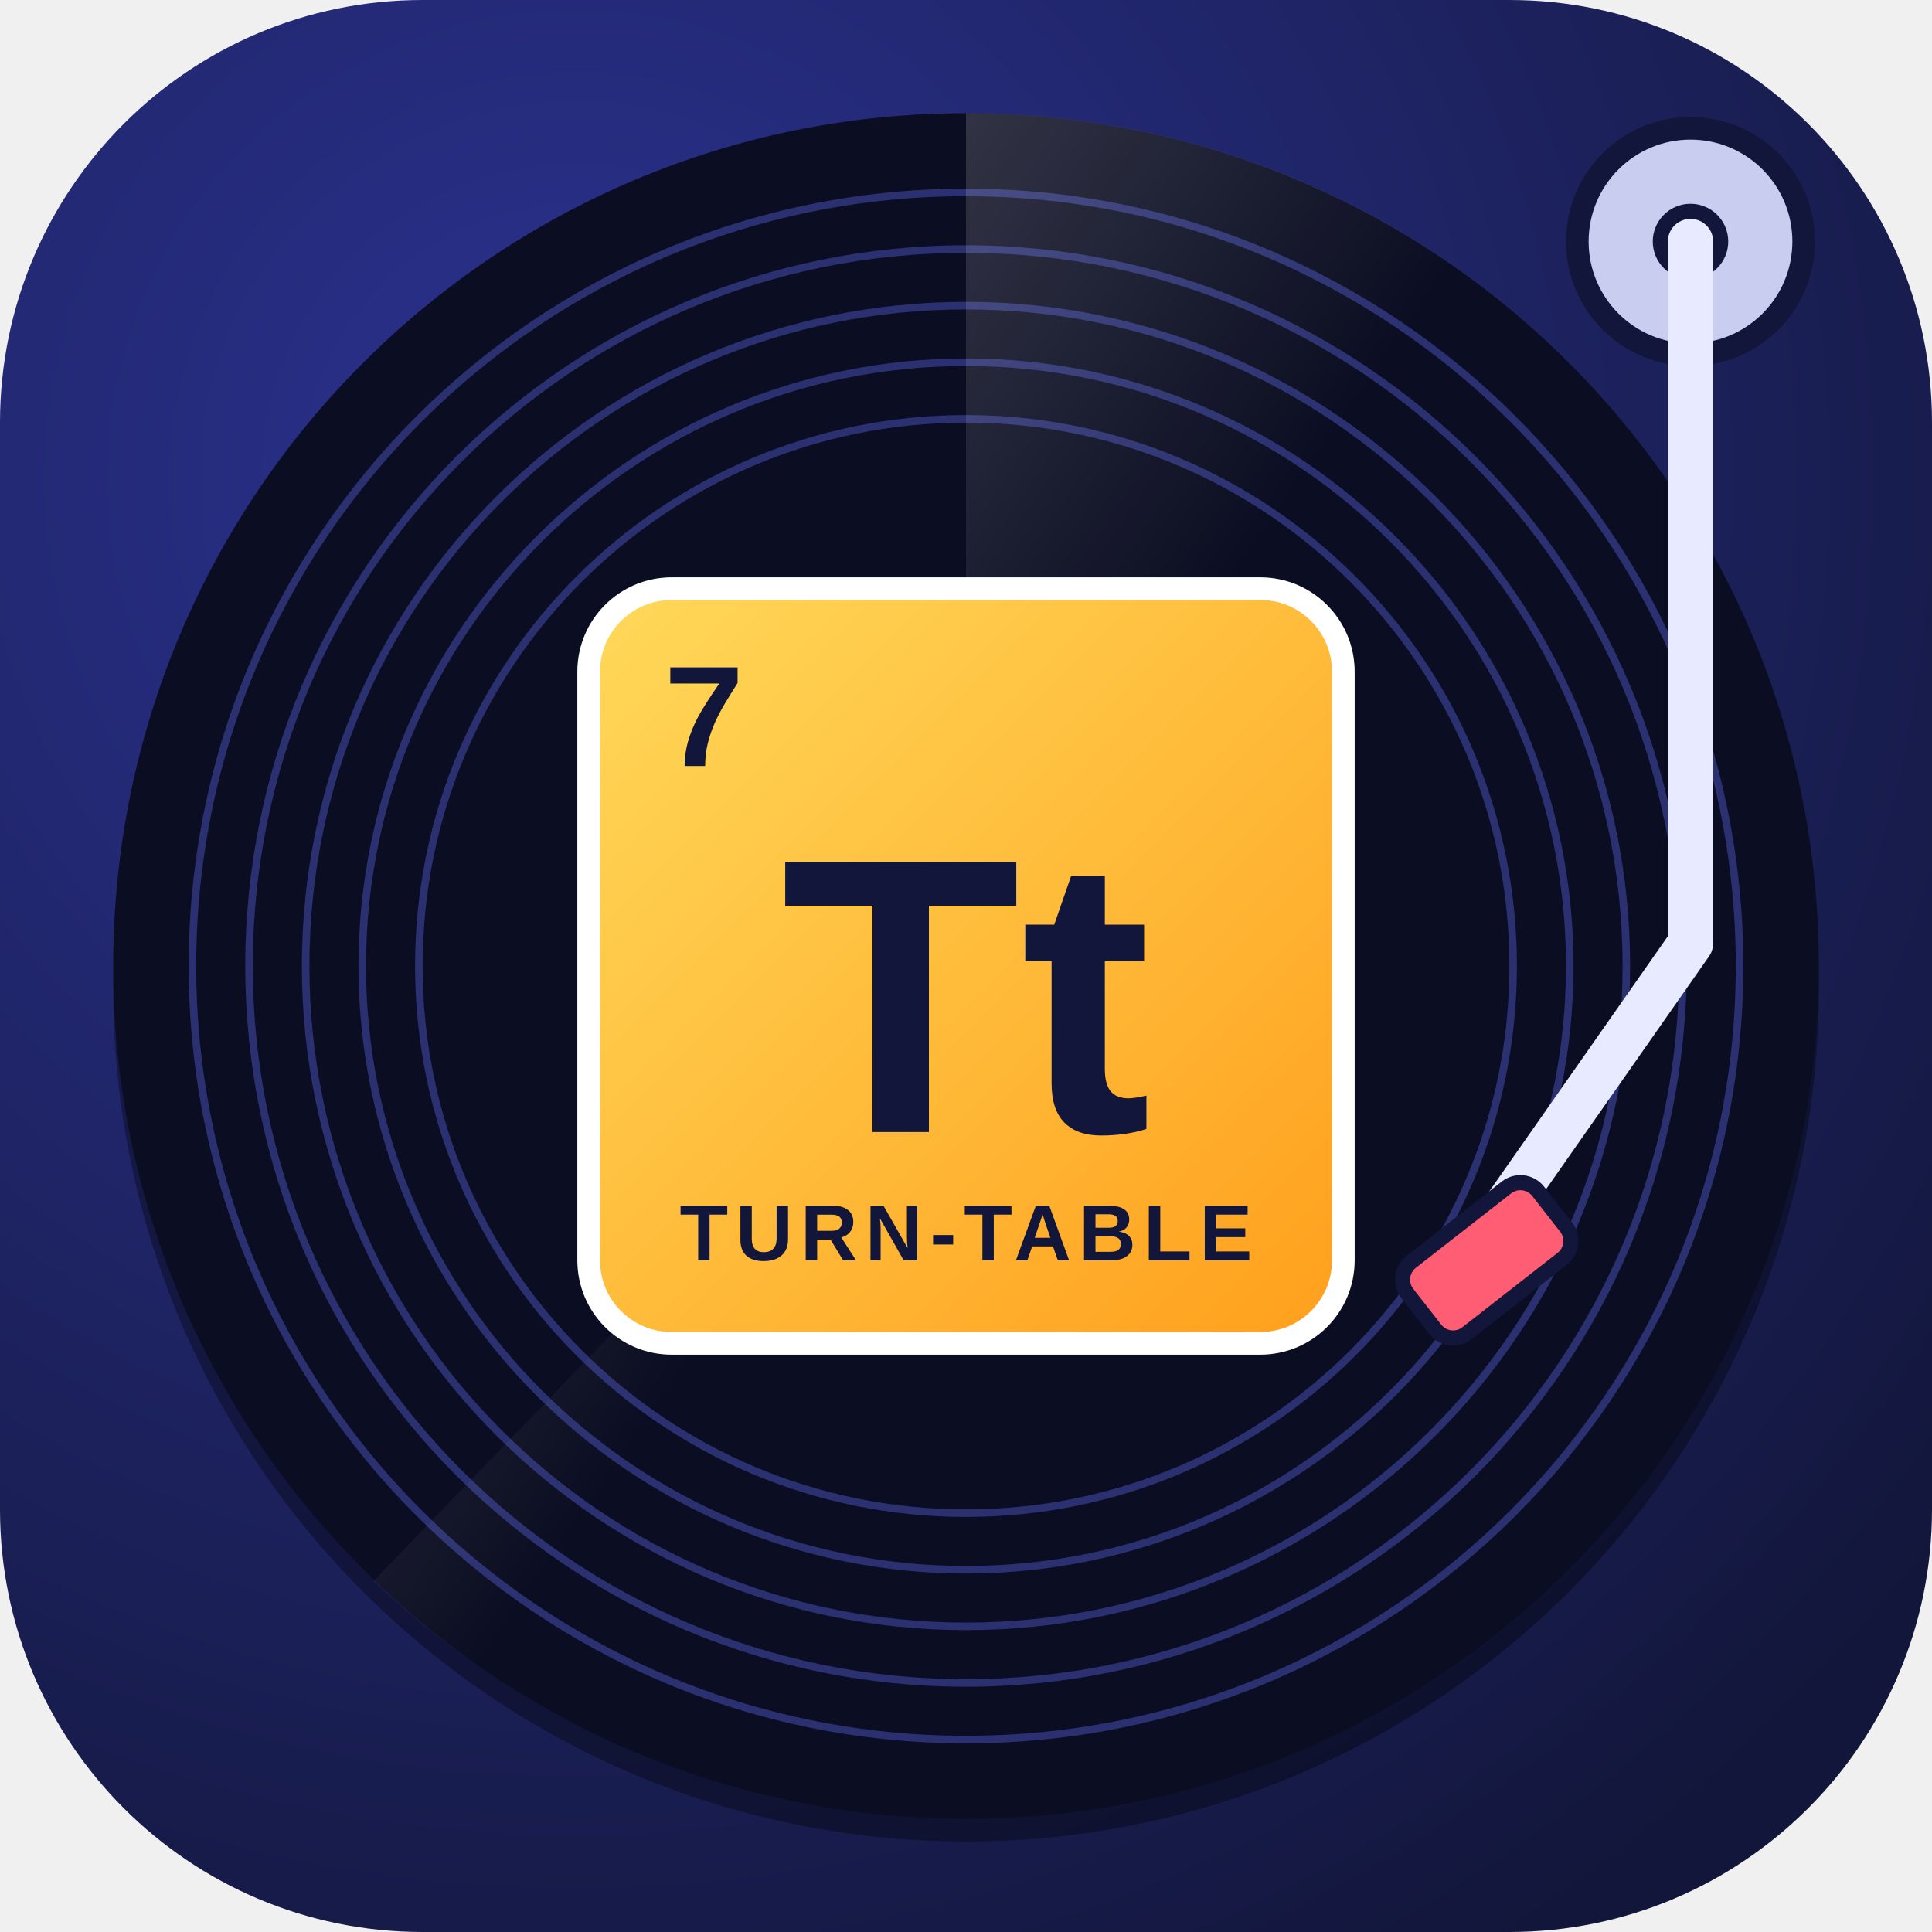
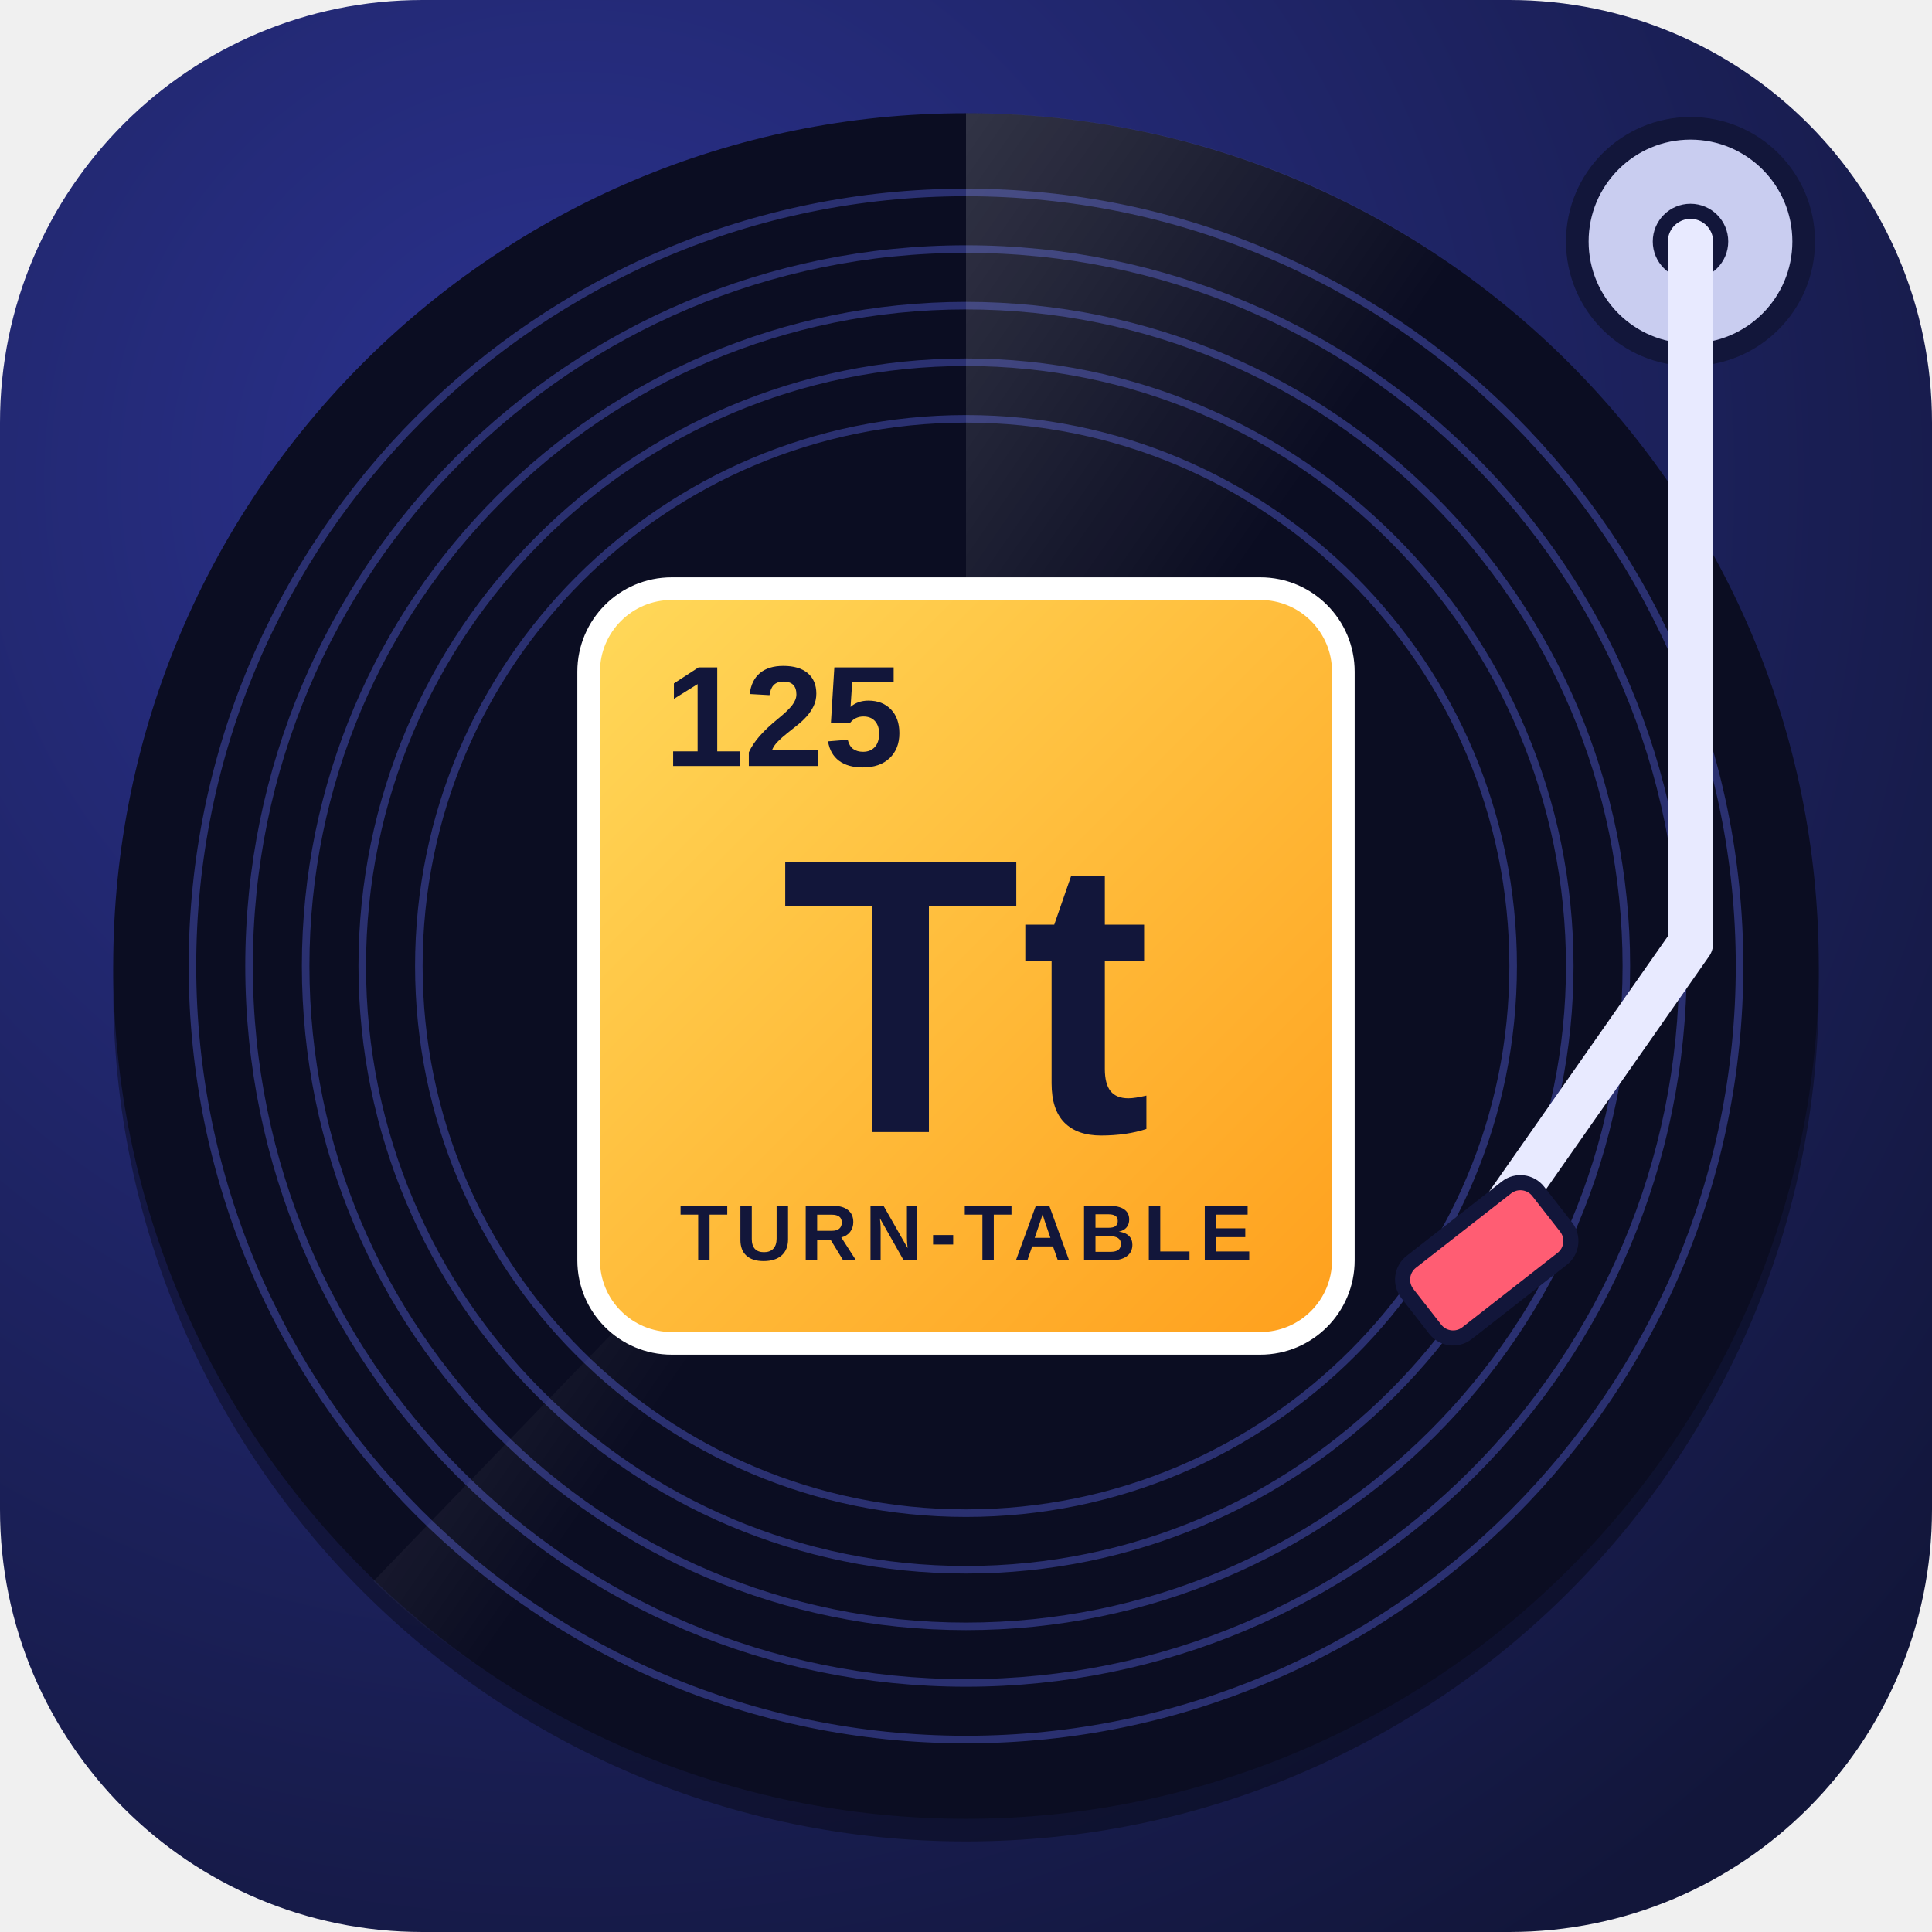
<svg xmlns="http://www.w3.org/2000/svg" viewBox="0 0 512 512" width="512" height="512">
  <defs>
    <radialGradient id="bgg" cx="30%" cy="25%" r="90%">
      <stop offset="0" stop-color="#2b3290" />
      <stop offset="1" stop-color="#12163a" />
    </radialGradient>
    <linearGradient id="tile" x1="0" y1="0" x2="1" y2="1">
      <stop offset="0" stop-color="#ffd95a" />
      <stop offset="1" stop-color="#ff9f1c" />
    </linearGradient>
    <linearGradient id="shine" x1="0" y1="0" x2="1" y2="1">
      <stop offset="0" stop-color="#fff" stop-opacity=".16" />
      <stop offset=".5" stop-color="#fff" stop-opacity="0" />
    </linearGradient>
  </defs>
  <rect width="512" height="512" rx="112" fill="url(#bgg)" />
  <g transform="translate(256 256) scale(1.0) translate(-256 -256)">
    <circle cx="256" cy="262" r="226" fill="#000" opacity=".35" />
    <circle cx="256" cy="256" r="226" fill="#0b0d22" />
    <circle cx="256" cy="256" r="205" fill="none" stroke="#2a3070" stroke-width="2" />
    <circle cx="256" cy="256" r="190" fill="none" stroke="#2a3070" stroke-width="2" />
    <circle cx="256" cy="256" r="175" fill="none" stroke="#2a3070" stroke-width="2" />
    <circle cx="256" cy="256" r="160" fill="none" stroke="#2a3070" stroke-width="2" />
    <circle cx="256" cy="256" r="145" fill="none" stroke="#2a3070" stroke-width="2" />
    <path d="M256 256 L256 30 A226 226 0 0 1 413 93 Z" fill="url(#shine)" />
    <path d="M256 256 L256 482 A226 226 0 0 1 99 419 Z" fill="url(#shine)" />
    <rect x="156" y="156" width="200" height="200" rx="22" fill="url(#tile)" stroke="#fff" stroke-width="6" />
-     <text x="176" y="203" font-family="Arial,Helvetica,sans-serif" font-weight="700" font-size="38" fill="#12163a">7</text>
+     <text x="176" y="203" font-family="Arial,Helvetica,sans-serif" font-weight="700" font-size="38" fill="#12163a">125</text>
    <text x="256" y="300" text-anchor="middle" font-family="Arial,Helvetica,sans-serif" font-weight="800" font-size="104" fill="#12163a">Tt</text>
    <text x="256" y="334" text-anchor="middle" font-family="Arial,Helvetica,sans-serif" font-weight="700" font-size="21" letter-spacing="2" fill="#12163a">TURN-TABLE</text>
    <circle cx="256" cy="256" r="0" fill="#fff" />
    <g>
      <circle cx="448" cy="64" r="30" fill="#c9cdf0" stroke="#12163a" stroke-width="6" />
      <circle cx="448" cy="64" r="10" fill="#12163a" />
      <path d="M448 64 L448 250 L392 330" fill="none" stroke="#e8eaff" stroke-width="12" stroke-linecap="round" stroke-linejoin="round" />
      <rect x="372" y="322" width="44" height="24" rx="6" transform="rotate(-38 394 334)" fill="#ff5d73" stroke="#12163a" stroke-width="4" />
    </g>
  </g>
</svg>
